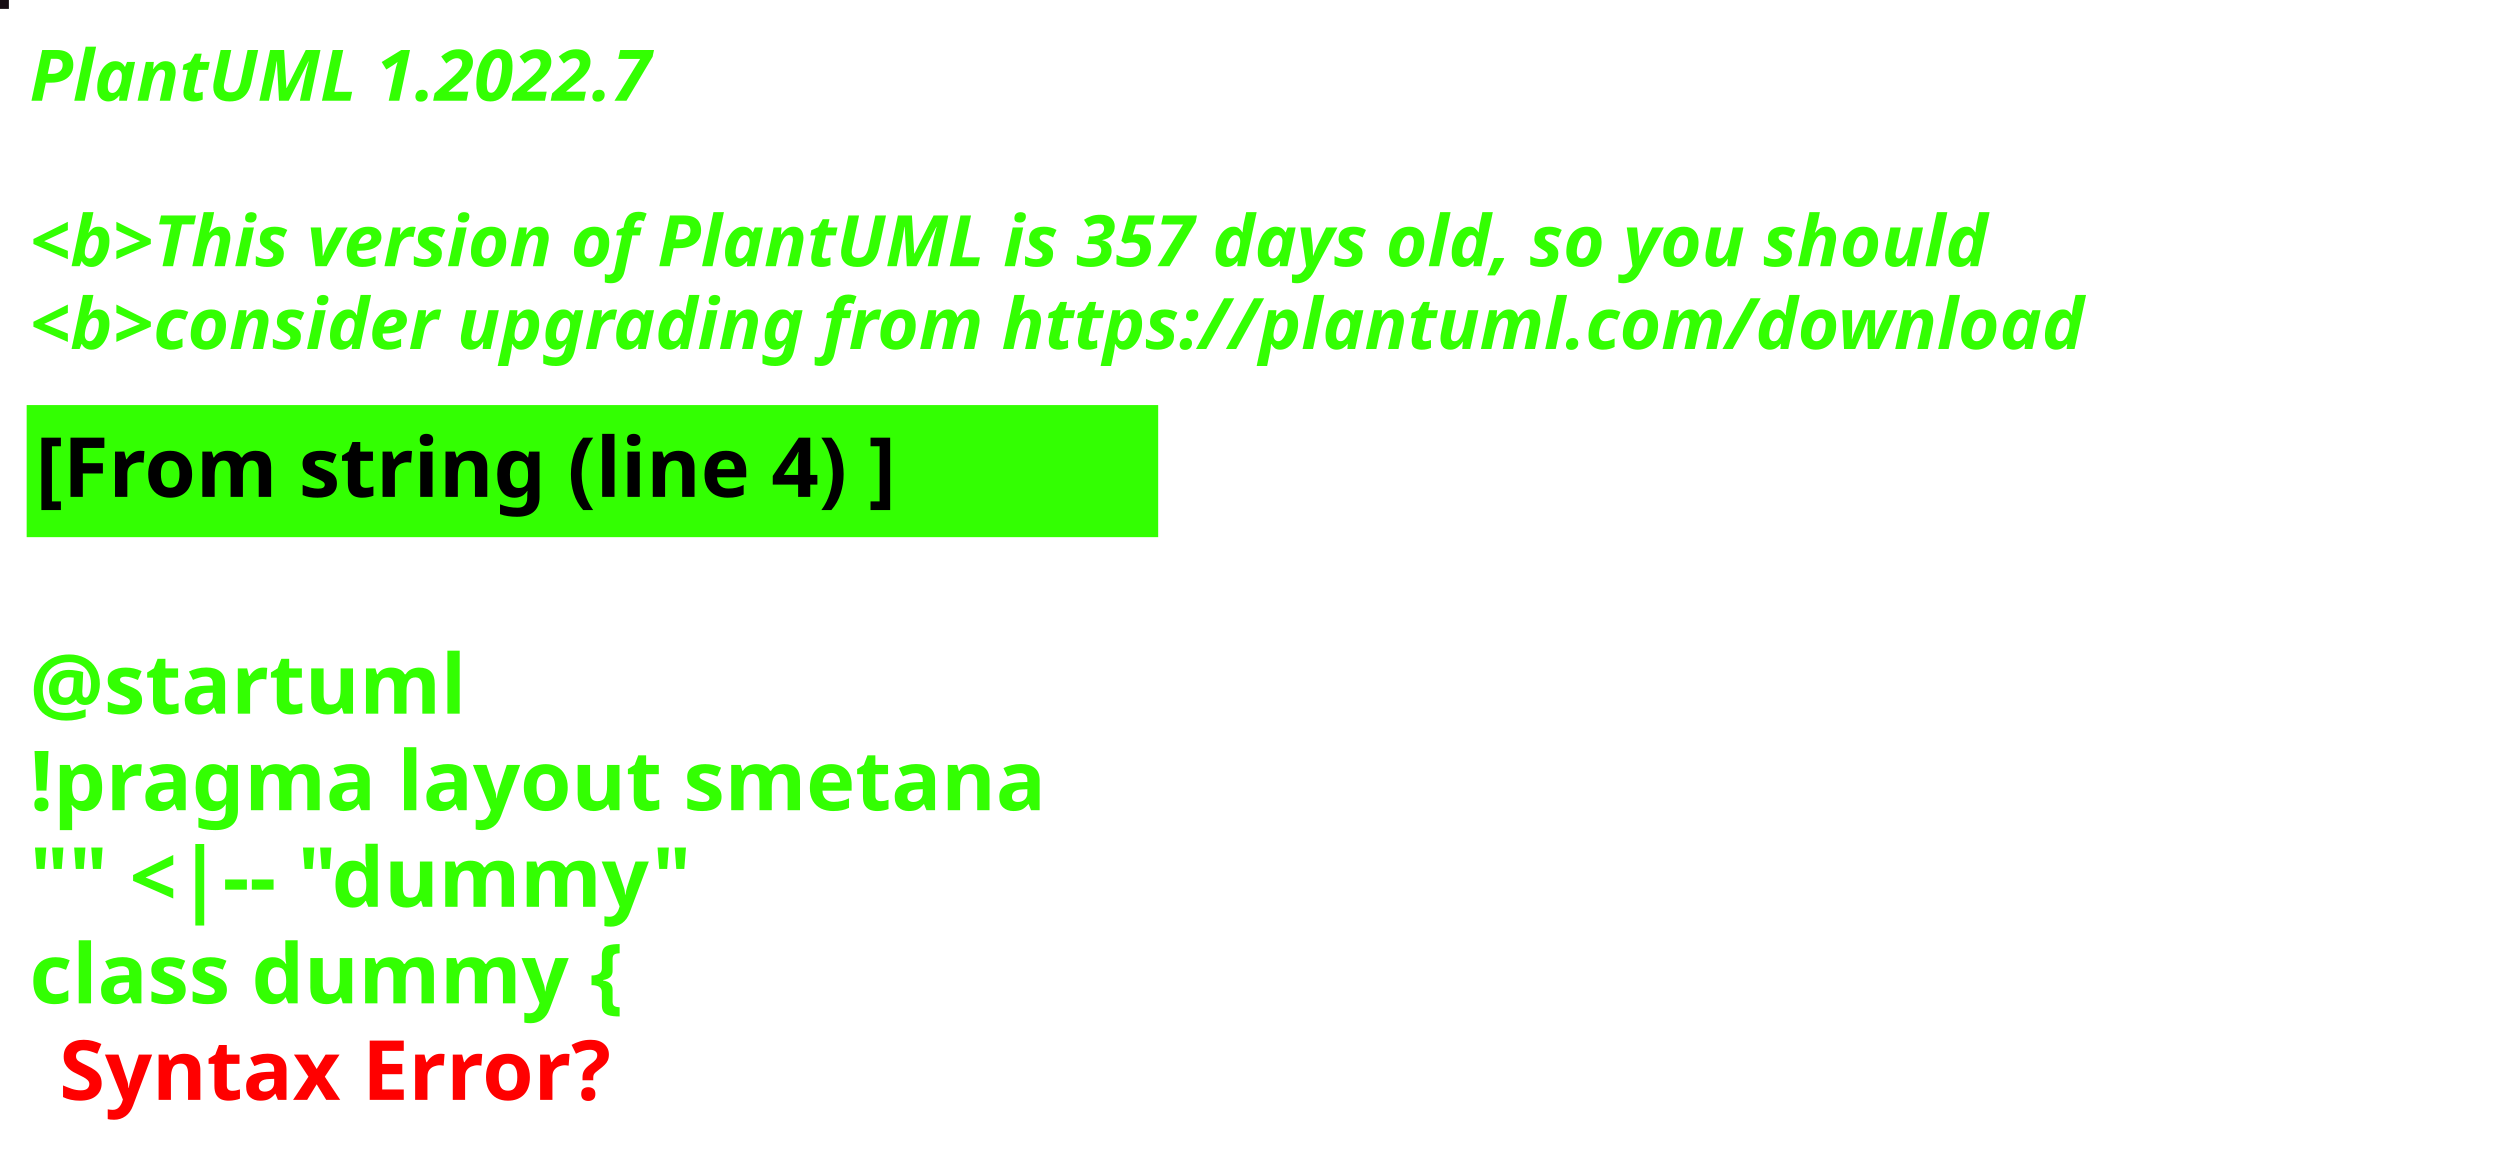
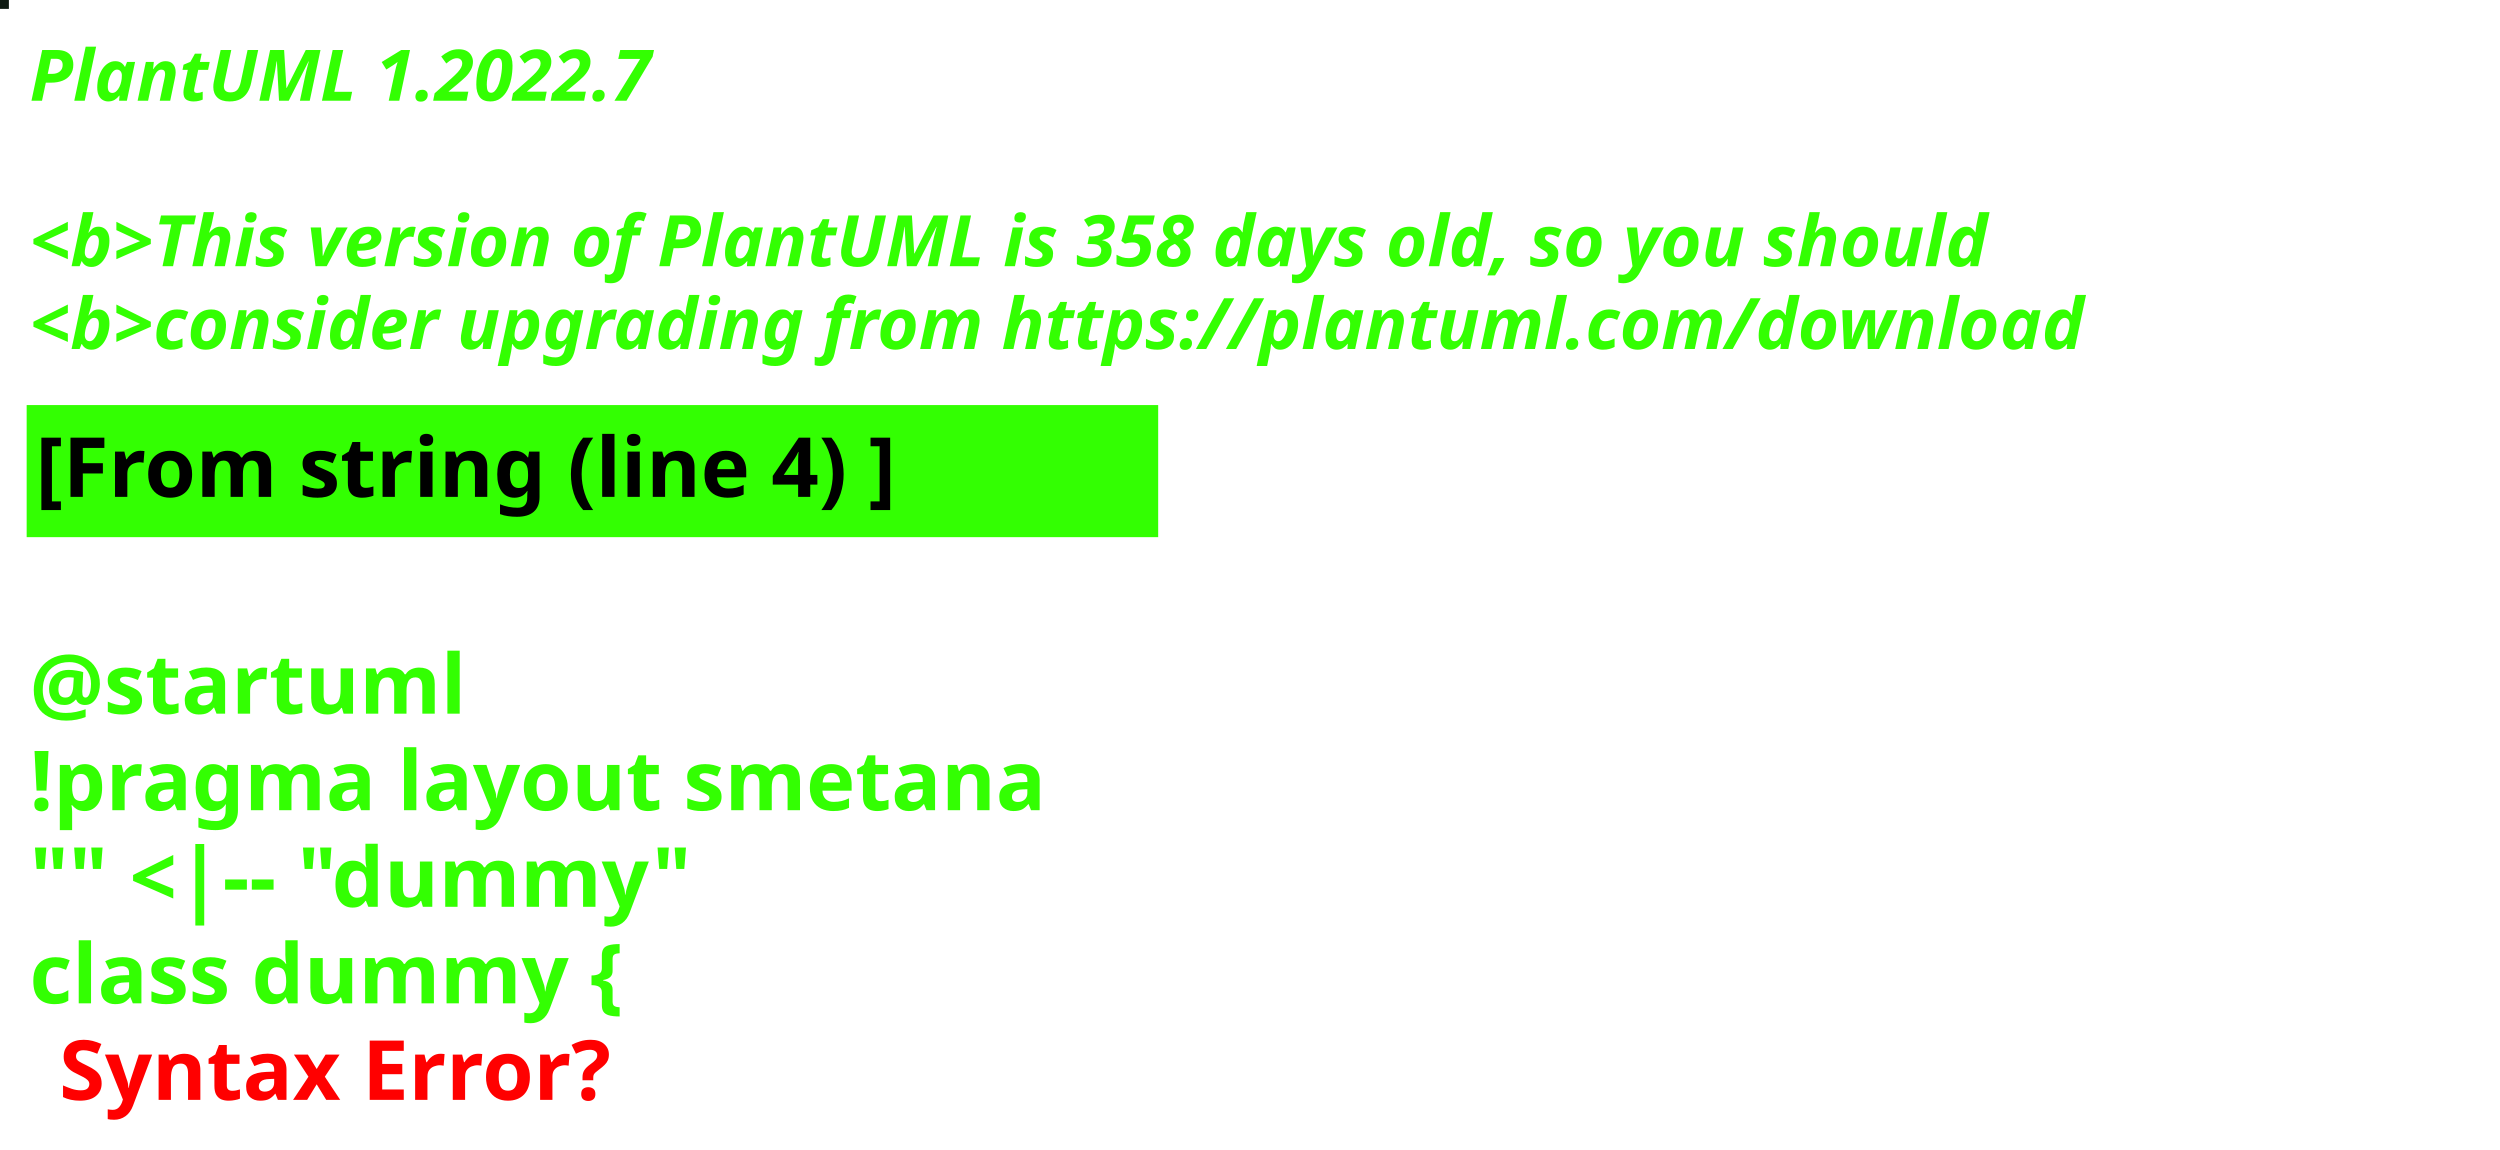
<svg xmlns="http://www.w3.org/2000/svg" contentStyleType="text/css" height="194px" preserveAspectRatio="none" style="width:422px;height:194px;background:#000000;" version="1.1" viewBox="0 0 422 194" width="422px" zoomAndPan="magnify">
  <defs />
  <g>
-     <rect fill="#170D14" height="1" style="stroke:#170D14;stroke-width:1.0;" width="1" x="0" y="0" />
+     <rect fill="#0F1B13" height="1" style="stroke:#0F1B13;stroke-width:1.0;" width="1" x="0" y="0" />
    <text fill="#33FF02" font-family="sans-serif" font-size="12" font-style="italic" font-weight="bold" lengthAdjust="spacing" textLength="127" x="5" y="17">PlantUML 1.2022.7</text>
    <text fill="#33FF02" font-family="sans-serif" font-size="12" font-style="italic" font-weight="bold" lengthAdjust="spacing" textLength="4" x="5" y="30.969"> </text>
-     <text fill="#33FF02" font-family="sans-serif" font-size="12" font-style="italic" font-weight="bold" lengthAdjust="spacing" textLength="399" x="5" y="44.938">&lt;b&gt;This version of PlantUML is 357 days old, so you should</text>
+     <text fill="#33FF02" font-family="sans-serif" font-size="12" font-style="italic" font-weight="bold" lengthAdjust="spacing" textLength="399" x="5" y="44.938">&lt;b&gt;This version of PlantUML is 358 days old, so you should</text>
    <text fill="#33FF02" font-family="sans-serif" font-size="12" font-style="italic" font-weight="bold" lengthAdjust="spacing" textLength="408" x="5" y="58.906">&lt;b&gt;consider upgrading from https://plantuml.com/download</text>
    <rect fill="#33FF02" height="21.297" style="stroke:#33FF02;stroke-width:1.0;" width="190" x="5" y="68.875" />
    <text fill="#000000" font-family="sans-serif" font-size="14" font-weight="bold" lengthAdjust="spacing" textLength="168" x="6" y="83.875">[From string (line 4) ]</text>
    <text fill="#33FF02" font-family="sans-serif" font-size="14" font-weight="bold" lengthAdjust="spacing" textLength="5" x="5" y="104.172"> </text>
    <text fill="#33FF02" font-family="sans-serif" font-size="14" font-weight="bold" lengthAdjust="spacing" textLength="79" x="5" y="120.469">@startuml</text>
    <text fill="#33FF02" font-family="sans-serif" font-size="14" font-weight="bold" lengthAdjust="spacing" textLength="190" x="5" y="136.766">!pragma layout smetana</text>
    <text fill="#33FF02" font-family="sans-serif" font-size="14" font-weight="bold" lengthAdjust="spacing" textLength="124" x="5" y="153.062">"" &lt;|-- "dummy"</text>
    <text fill="#33FF02" font-family="sans-serif" font-size="14" font-weight="bold" lengthAdjust="spacing" text-decoration="wavy underline" textLength="117" x="5" y="169.359">class dummy {</text>
    <text fill="#FF0000" font-family="sans-serif" font-size="14" font-weight="bold" lengthAdjust="spacing" textLength="106" x="10" y="185.656">Syntax Error?</text>
  </g>
</svg>
